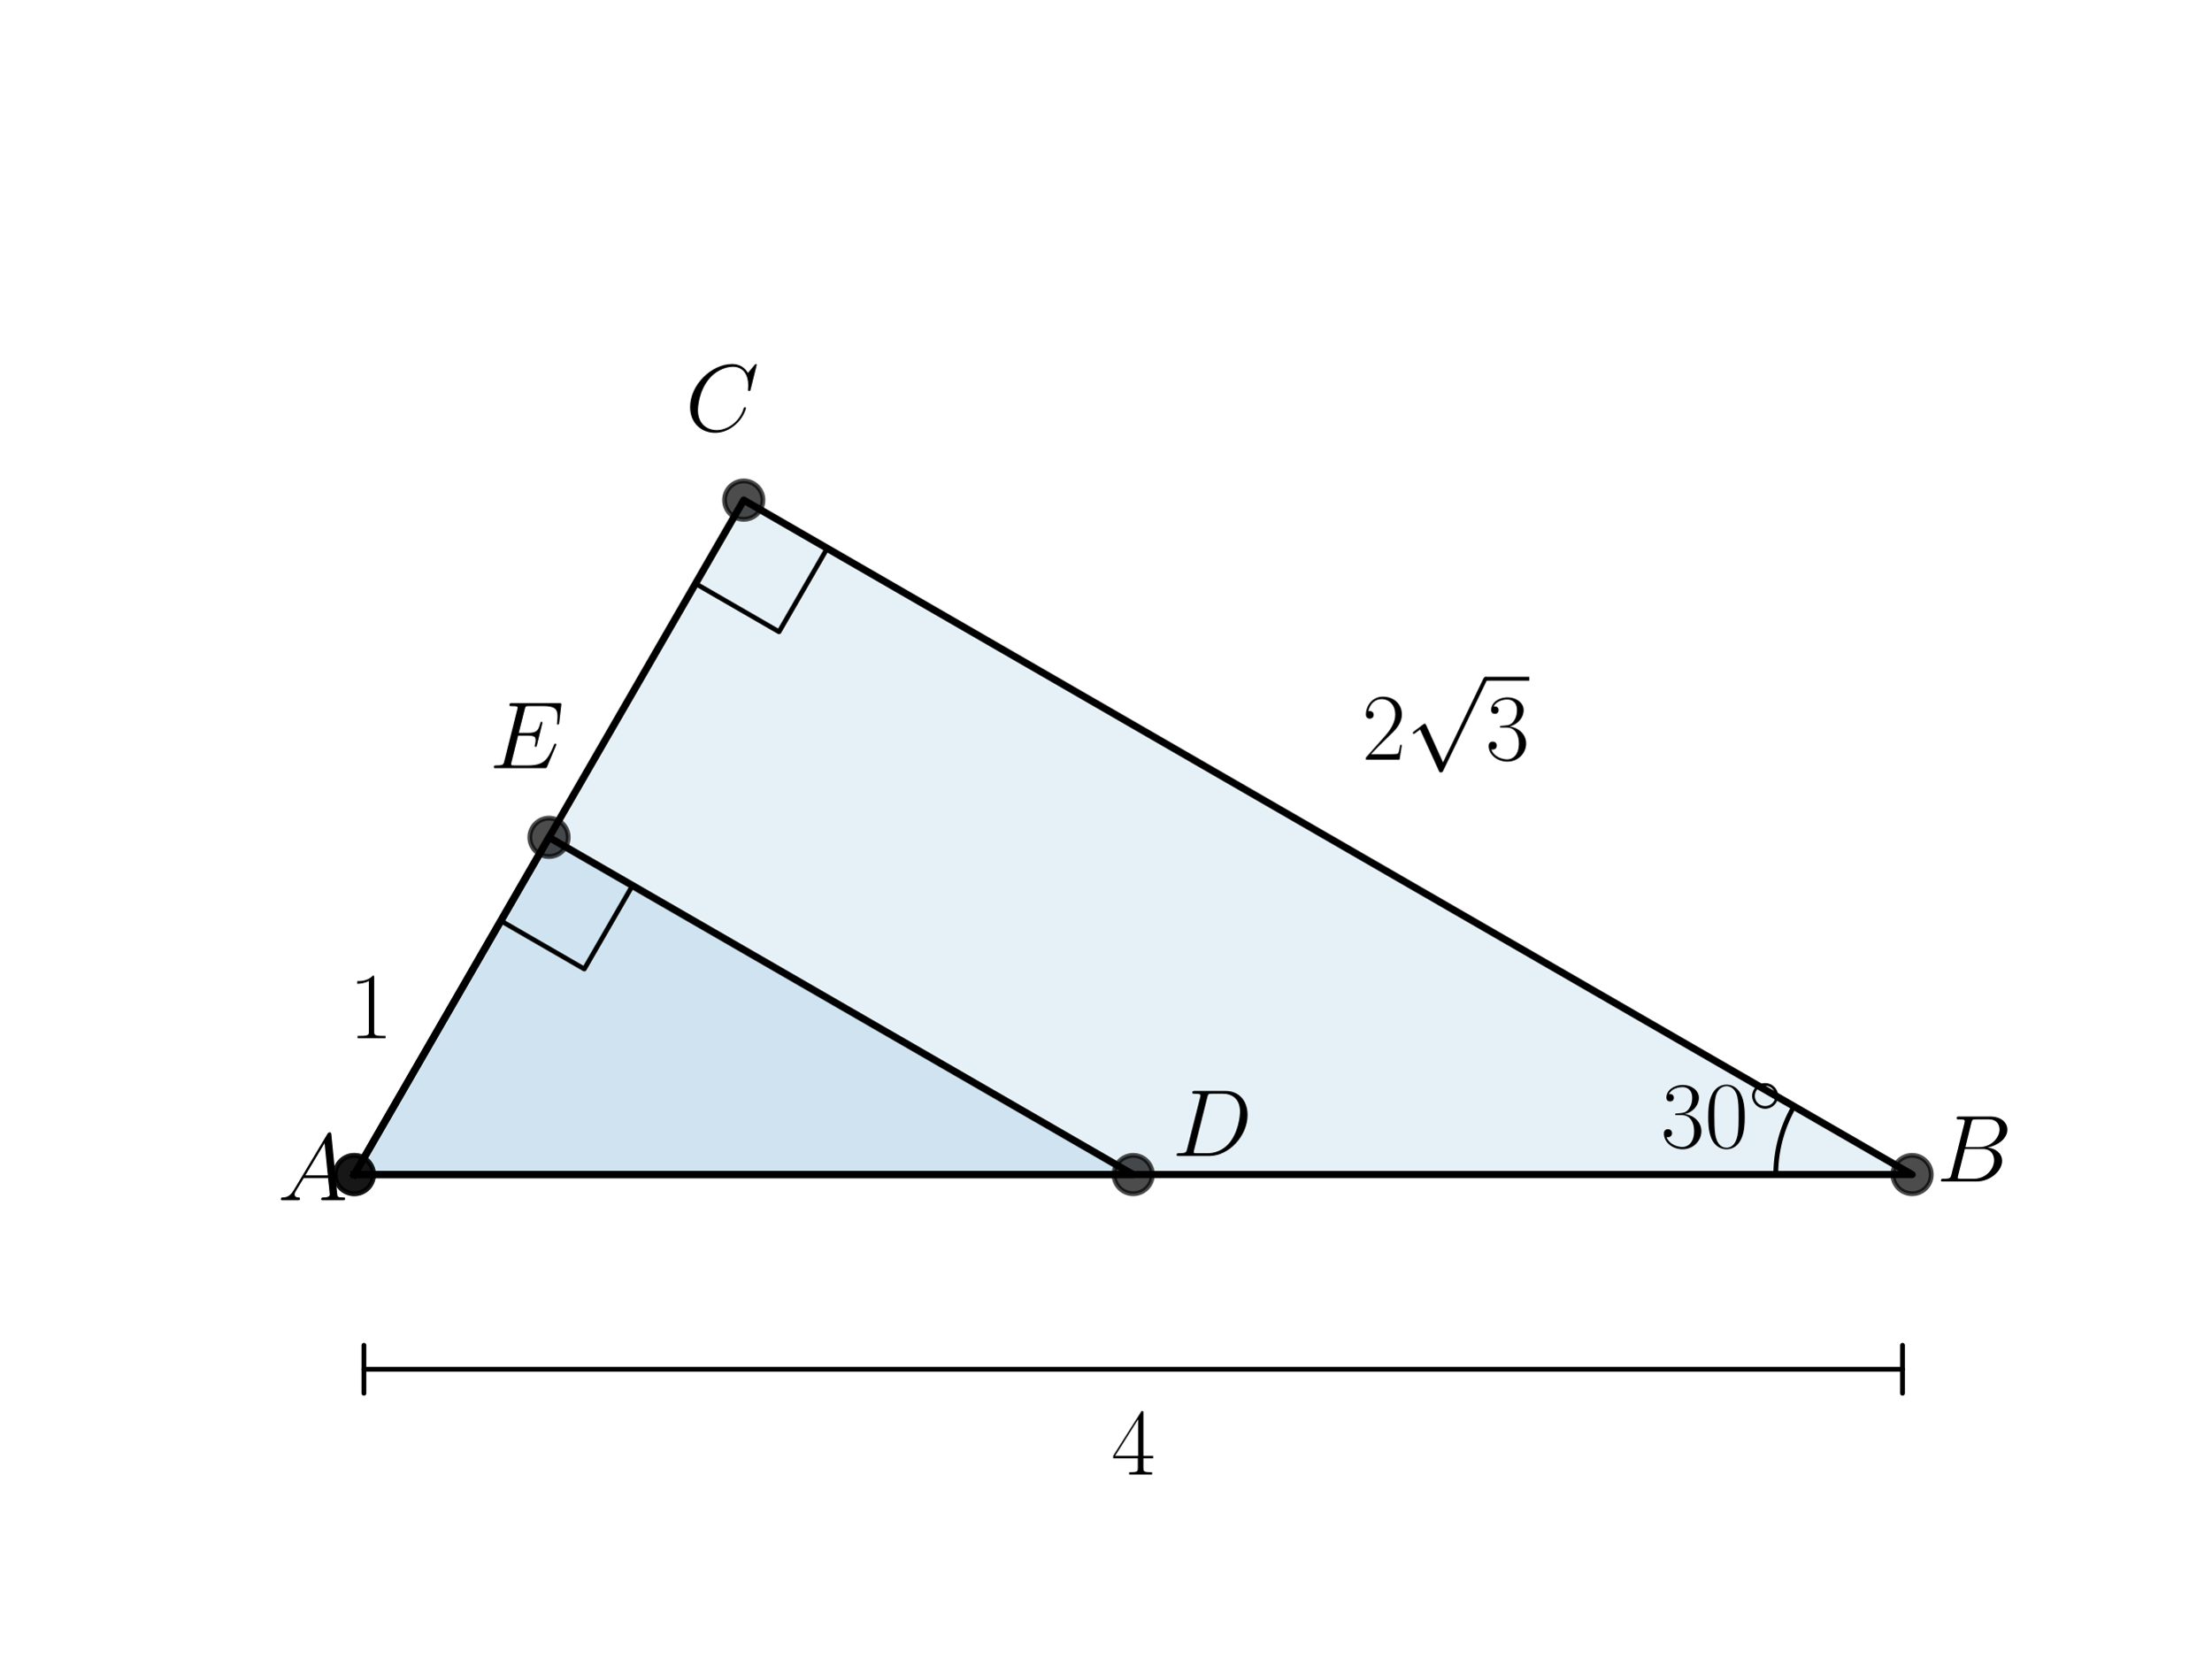
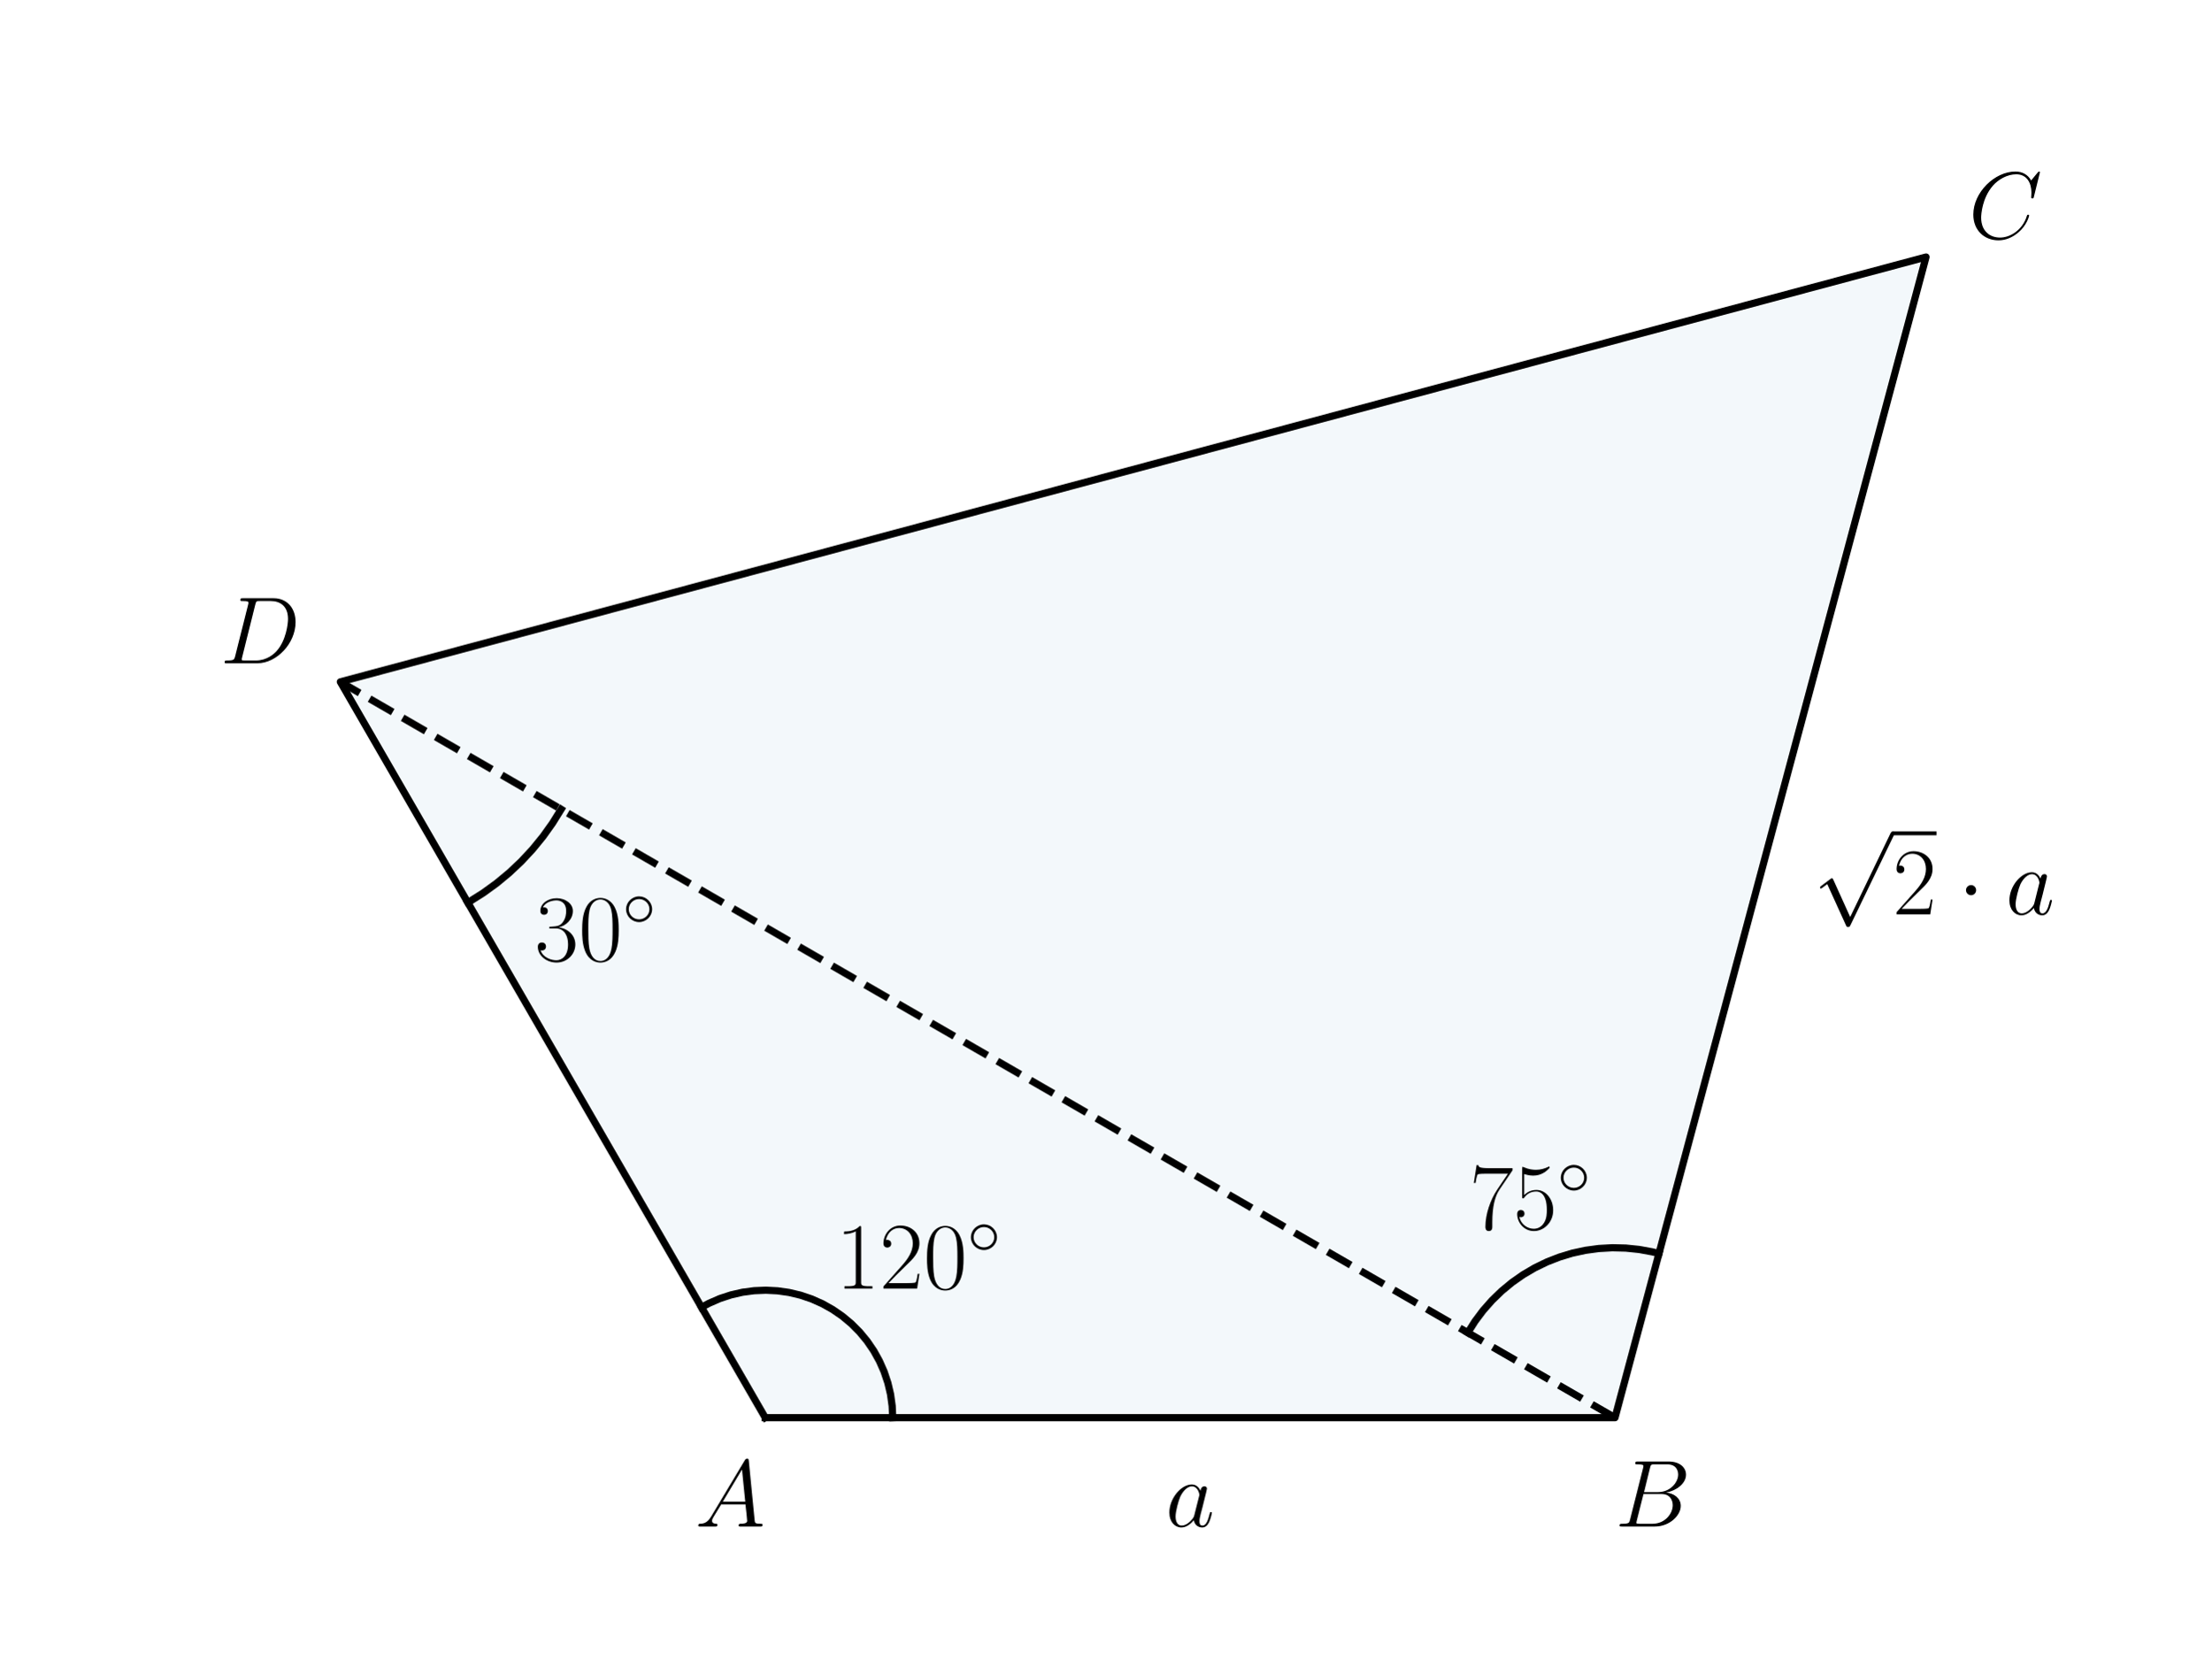
<svg xmlns="http://www.w3.org/2000/svg" xmlns:xlink="http://www.w3.org/1999/xlink" width="460.8pt" height="345.6pt" viewBox="0 0 460.8 345.6" version="1.1">
  <defs>
    <style type="text/css">*{stroke-linejoin: round; stroke-linecap: butt}</style>
  </defs>
  <g id="figure_1">
    <g id="patch_1">
      <path d="M 0 345.6  L 460.8 345.6  L 460.8 0  L 0 0  L 0 345.6  z " style="fill: none" />
    </g>
    <g id="axes_1">
      <g id="patch_2">
-         <path d="M 73.833 244.818  L 398.487 244.818  L 154.996 104.238  z " clip-path="url(#pf07f61bb05)" style="fill: #0072b2; opacity: 0.1; stroke: #0072b2; stroke-linejoin: miter" />
-       </g>
-       <g id="patch_3">
-         <path d="M 73.833 244.818  L 236.16 244.818  L 114.415 174.528  z " clip-path="url(#pf07f61bb05)" style="fill: #0072b2; opacity: 0.1; stroke: #0072b2; stroke-linejoin: miter" />
+         <path d="M 159.474 295.488  L 336.572 295.488  L 401.394 53.568  L 70.926 142.117  z " clip-path="url(#p7d2dee1c6d)" style="fill: #0072b2; opacity: 0.05; stroke: #0072b2; stroke-linejoin: miter" />
      </g>
      <g id="line2d_1">
-         <path d="M 73.833 244.818  L 398.487 244.818  L 154.996 104.238  L 73.833 244.818  " clip-path="url(#pf07f61bb05)" style="fill: none; stroke: #000000; stroke-width: 1.5; stroke-linecap: square" />
+         <path d="M 159.474 295.488  L 336.572 295.488  L 401.394 53.568  L 70.926 142.117  L 159.474 295.488  " clip-path="url(#p7d2dee1c6d)" style="fill: none; stroke: #000000; stroke-width: 1.5; stroke-linecap: square" />
      </g>
      <g id="line2d_2">
-         <defs>
-           <path id="ma7686384d0" d="M 0 4  C 1.061 4 2.078 3.579 2.828 2.828  C 3.579 2.078 4 1.061 4 0  C 4 -1.061 3.579 -2.078 2.828 -2.828  C 2.078 -3.579 1.061 -4 0 -4  C -1.061 -4 -2.078 -3.579 -2.828 -2.828  C -3.579 -2.078 -4 -1.061 -4 0  C -4 1.061 -3.579 2.078 -2.828 2.828  C -2.078 3.579 -1.061 4 0 4  z " style="stroke: #000000; stroke-opacity: 0.7" />
-         </defs>
-         <g clip-path="url(#pf07f61bb05)">
-           <use xlink:href="#ma7686384d0" x="398.487" y="244.818" style="fill-opacity: 0.7; stroke: #000000; stroke-opacity: 0.7" />
-           <use xlink:href="#ma7686384d0" x="154.996" y="104.238" style="fill-opacity: 0.7; stroke: #000000; stroke-opacity: 0.7" />
-           <use xlink:href="#ma7686384d0" x="73.833" y="244.818" style="fill-opacity: 0.7; stroke: #000000; stroke-opacity: 0.7" />
+         <path d="M 186.039 295.488  L 185.926 293.044  L 185.589 290.621  L 185.031 288.239  L 184.256 285.919  L 183.27 283.679  L 182.083 281.54  L 180.704 279.519  L 179.145 277.634  L 177.419 275.9  L 175.541 274.332  L 173.526 272.944  L 171.393 271.747  L 169.158 270.751  L 166.841 269.965  L 164.462 269.396  L 162.04 269.048  L 159.597 268.924  L 157.152 269.025  L 154.728 269.351  L 152.343 269.898  L 150.019 270.663  L 147.776 271.638  L 146.192 272.482  L 146.192 272.482  " clip-path="url(#p7d2dee1c6d)" style="fill: none; stroke: #000000; stroke-width: 1.5; stroke-linecap: square" />
+       </g>
+       <g id="line2d_3">
+         <path d="M 305.898 277.778  L 307.398 275.403  L 309.081 273.154  L 310.938 271.046  L 312.956 269.091  L 315.122 267.302  L 317.423 265.691  L 319.845 264.267  L 322.371 263.04  L 324.988 262.017  L 327.677 261.204  L 330.422 260.607  L 333.205 260.229  L 336.01 260.073  L 338.819 260.14  L 341.613 260.429  L 344.375 260.939  L 345.739 261.275  L 345.739 261.275  " clip-path="url(#p7d2dee1c6d)" style="fill: none; stroke: #000000; stroke-width: 1.5; stroke-linecap: square" />
+       </g>
+       <g id="line2d_4">
+         <path d="M 116.937 168.682  L 115.129 171.592  L 113.138 174.379  L 110.971 177.032  L 108.638 179.54  L 106.147 181.893  L 103.511 184.08  L 100.739 186.093  L 97.843 187.923  L 97.49 188.128  L 97.49 188.128  " clip-path="url(#p7d2dee1c6d)" style="fill: none; stroke: #000000; stroke-width: 1.5; stroke-linecap: square" />
+       </g>
+       <g id="line2d_5">
+         <path d="M 336.572 295.488  L 70.926 142.117  " clip-path="url(#p7d2dee1c6d)" style="fill: none; stroke-dasharray: 5.55,2.4; stroke-dashoffset: 0; stroke: #000000; stroke-width: 1.5" />
+       </g>
+       <g id="text_1">
+         <g transform="translate(174.158 268.5911) scale(0.2 -0.2)">
+           <defs>
+             <path id="CMR17-31" d="M 1702 4058  C 1702 4192 1696 4192 1606 4192  C 1357 3916 979 3827 621 3827  C 602 3827 570 3827 563 3808  C 557 3795 557 3782 557 3648  C 755 3648 1088 3686 1344 3839  L 1344 461  C 1344 236 1331 160 781 160  L 589 160  L 589 0  C 896 0 1216 0 1523 0  C 1830 0 2150 0 2458 0  L 2458 160  L 2266 160  C 1715 160 1702 230 1702 458  L 1702 4058  z " transform="scale(0.015625)" />
+             <path id="CMR17-32" d="M 2669 989  L 2554 989  C 2490 536 2438 459 2413 420  C 2381 369 1920 369 1830 369  L 602 369  C 832 619 1280 1072 1824 1597  C 2214 1967 2669 2402 2669 3035  C 2669 3790 2067 4224 1395 4224  C 691 4224 262 3604 262 3030  C 262 2780 448 2748 525 2748  C 589 2748 781 2787 781 3010  C 781 3207 614 3264 525 3264  C 486 3264 448 3258 422 3245  C 544 3790 915 4058 1306 4058  C 1862 4058 2227 3617 2227 3035  C 2227 2479 1901 2000 1536 1584  L 262 146  L 262 0  L 2515 0  L 2669 989  z " transform="scale(0.015625)" />
+             <path id="CMR17-30" d="M 2688 2025  C 2688 2416 2682 3080 2413 3591  C 2176 4039 1798 4198 1466 4198  C 1158 4198 768 4058 525 3597  C 269 3118 243 2524 243 2025  C 243 1661 250 1106 448 619  C 723 -39 1216 -128 1466 -128  C 1760 -128 2208 -7 2470 600  C 2662 1042 2688 1559 2688 2025  z M 1466 -26  C 1056 -26 813 325 723 812  C 653 1188 653 1738 653 2096  C 653 2588 653 2997 736 3387  C 858 3929 1216 4096 1466 4096  C 1728 4096 2067 3923 2189 3400  C 2272 3036 2278 2607 2278 2096  C 2278 1680 2278 1169 2202 792  C 2067 95 1690 -26 1466 -26  z " transform="scale(0.015625)" />
+             <path id="CMSY10-e" d="M 2842 1600  C 2842 2277 2272 2828 1600 2828  C 909 2828 352 2264 352 1600  C 352 930 909 372 1600 372  C 2272 372 2842 923 2842 1600  z M 1600 628  C 1043 628 608 1070 608 1600  C 608 2130 1050 2572 1600 2572  C 2131 2572 2586 2142 2586 1600  C 2586 1058 2131 628 1600 628  z " transform="scale(0.015625)" />
+           </defs>
+           <use xlink:href="#CMR17-31" transform="scale(0.996264)" />
+           <use xlink:href="#CMR17-32" transform="translate(45.69048 0) scale(0.996264)" />
+           <use xlink:href="#CMR17-30" transform="translate(91.38095 0) scale(0.996264)" />
+           <use xlink:href="#CMSY10-e" transform="translate(137.0714 36.15364) scale(0.697382)" />
        </g>
      </g>
-       <g id="line2d_3">
-         <path d="M 370.08 244.818  L 370.08 244.668  L 370.082 244.517  L 370.084 244.367  L 370.086 244.217  L 370.09 244.067  L 370.094 243.916  L 370.099 243.766  L 370.105 243.616  L 370.112 243.466  L 370.12 243.316  L 370.128 243.166  L 370.137 243.016  L 370.147 242.866  L 370.158 242.716  L 370.169 242.566  L 370.182 242.417  L 370.195 242.267  L 370.209 242.117  L 370.223 241.968  L 370.239 241.819  L 370.255 241.669  L 370.272 241.52  L 370.29 241.371  L 370.309 241.222  L 370.328 241.073  L 370.348 240.924  L 370.369 240.775  L 370.391 240.626  L 370.413 240.478  L 370.437 240.329  L 370.461 240.181  L 370.486 240.033  L 370.512 239.885  L 370.538 239.737  L 370.565 239.589  L 370.593 239.442  L 370.622 239.294  L 370.652 239.147  L 370.682 239  L 370.713 238.853  L 370.745 238.706  L 370.778 238.559  L 370.811 238.413  L 370.846 238.267  L 370.881 238.121  L 370.917 237.975  L 370.953 237.829  L 370.99 237.683  L 371.029 237.538  L 371.067 237.393  L 371.107 237.248  L 371.148 237.103  L 371.189 236.959  L 371.231 236.815  L 371.273 236.67  L 371.317 236.527  L 371.361 236.383  L 371.406 236.24  L 371.452 236.097  L 371.498 235.954  L 371.546 235.811  L 371.594 235.669  L 371.642 235.527  L 371.692 235.385  L 371.742 235.243  L 371.793 235.102  L 371.845 234.961  L 371.897 234.82  L 371.951 234.68  L 372.005 234.539  L 372.059 234.399  L 372.115 234.26  L 372.171 234.121  L 372.228 233.981  L 372.286 233.843  L 372.344 233.704  L 372.403 233.566  L 372.463 233.428  L 372.524 233.291  L 372.585 233.154  L 372.647 233.017  L 372.71 232.88  L 372.773 232.744  L 372.838 232.608  L 372.903 232.473  L 372.968 232.338  L 373.035 232.203  L 373.102 232.069  L 373.169 231.935  L 373.238 231.801  L 373.307 231.667  L 373.377 231.534  L 373.448 231.402  L 373.519 231.27  L 373.591 231.138  L 373.664 231.006  L 373.737 230.875  L 373.811 230.744  L 373.886 230.614  " clip-path="url(#pf07f61bb05)" style="fill: none; stroke: #000000; stroke-linecap: square" />
-       </g>
-       <g id="line2d_4">
-         <path d="M 144.953 121.634  L 162.349 131.678  L 172.392 114.282  L 154.996 104.238  " clip-path="url(#pf07f61bb05)" style="fill: none; stroke: #000000; stroke-linecap: square" />
-       </g>
-       <g id="line2d_5">
-         <path d="M 73.833 244.818  L 236.16 244.818  L 114.415 174.528  L 73.833 244.818  " clip-path="url(#pf07f61bb05)" style="fill: none; stroke: #000000; stroke-width: 1.5; stroke-linecap: square" />
-       </g>
-       <g id="line2d_6">
-         <g clip-path="url(#pf07f61bb05)">
-           <use xlink:href="#ma7686384d0" x="114.415" y="174.528" style="fill-opacity: 0.7; stroke: #000000; stroke-opacity: 0.7" />
-           <use xlink:href="#ma7686384d0" x="236.16" y="244.818" style="fill-opacity: 0.7; stroke: #000000; stroke-opacity: 0.7" />
-           <use xlink:href="#ma7686384d0" x="73.833" y="244.818" style="fill-opacity: 0.7; stroke: #000000; stroke-opacity: 0.7" />
+       <g id="text_2">
+         <g transform="translate(306.2374 256.1942) scale(0.2 -0.2)">
+           <defs>
+             <path id="CMR17-37" d="M 2886 3941  L 2886 4081  L 1382 4081  C 634 4081 621 4165 595 4288  L 480 4288  L 294 3094  L 410 3094  C 429 3215 474 3540 550 3661  C 589 3712 1062 3712 1171 3712  L 2579 3712  L 1869 2661  C 1395 1954 1069 999 1069 165  C 1069 89 1069 -128 1299 -128  C 1530 -128 1530 89 1530 171  L 1530 465  C 1530 1508 1709 2196 2003 2636  L 2886 3941  z " transform="scale(0.015625)" />
+             <path id="CMR17-35" d="M 730 3692  C 794 3666 1056 3584 1325 3584  C 1920 3584 2246 3911 2432 4100  C 2432 4157 2432 4192 2394 4192  C 2387 4192 2374 4192 2323 4163  C 2099 4058 1837 3973 1517 3973  C 1325 3973 1037 3999 723 4139  C 653 4171 640 4171 634 4171  C 602 4171 595 4164 595 4037  L 595 2203  C 595 2089 595 2057 659 2057  C 691 2057 704 2070 736 2114  C 941 2401 1222 2522 1542 2522  C 1766 2522 2246 2382 2246 1289  C 2246 1085 2246 715 2054 421  C 1894 159 1645 25 1370 25  C 947 25 518 320 403 814  C 429 807 480 795 506 795  C 589 795 749 840 749 1038  C 749 1210 627 1280 506 1280  C 358 1280 262 1190 262 1011  C 262 454 704 -128 1382 -128  C 2042 -128 2669 440 2669 1264  C 2669 2030 2170 2624 1549 2624  C 1222 2624 947 2503 730 2274  L 730 3692  z " transform="scale(0.015625)" />
+           </defs>
+           <use xlink:href="#CMR17-37" transform="scale(0.996264)" />
+           <use xlink:href="#CMR17-35" transform="translate(45.69048 0) scale(0.996264)" />
+           <use xlink:href="#CMSY10-e" transform="translate(91.38095 36.15364) scale(0.697382)" />
        </g>
      </g>
-       <g id="line2d_7">
-         <path d="M 104.371 191.924  L 121.767 201.967  L 131.81 184.571  L 114.415 174.528  " clip-path="url(#pf07f61bb05)" style="fill: none; stroke: #000000; stroke-linecap: square" />
+       <g id="text_3">
+         <g transform="translate(111.4299 200.2269) scale(0.2 -0.2)">
+           <defs>
+             <path id="CMR17-33" d="M 1414 2157  C 1984 2157 2234 1662 2234 1090  C 2234 320 1824 25 1453 25  C 1114 25 563 194 390 693  C 422 680 454 680 486 680  C 640 680 755 782 755 948  C 755 1133 614 1216 486 1216  C 378 1216 211 1165 211 926  C 211 335 787 -128 1466 -128  C 2176 -128 2720 430 2720 1085  C 2720 1707 2208 2157 1600 2227  C 2086 2328 2554 2756 2554 3329  C 2554 3820 2048 4179 1472 4179  C 890 4179 378 3829 378 3329  C 378 3110 544 3072 627 3072  C 762 3072 877 3155 877 3321  C 877 3486 762 3569 627 3569  C 602 3569 570 3569 544 3557  C 730 3959 1235 4032 1459 4032  C 1683 4032 2106 3925 2106 3320  C 2106 3143 2080 2828 1862 2550  C 1670 2304 1453 2304 1242 2284  C 1210 2284 1062 2269 1037 2269  C 992 2263 966 2257 966 2208  C 966 2163 973 2157 1101 2157  L 1414 2157  z " transform="scale(0.015625)" />
+           </defs>
+           <use xlink:href="#CMR17-33" transform="scale(0.996264)" />
+           <use xlink:href="#CMR17-30" transform="translate(45.69048 0) scale(0.996264)" />
+           <use xlink:href="#CMSY10-e" transform="translate(91.38095 36.15364) scale(0.697382)" />
+         </g>
      </g>
-       <g id="text_1">
-         <g transform="translate(57.85364 250.1677) scale(0.2 -0.2)">
+       <g id="text_4">
+         <g transform="translate(242.9025 318.1799) scale(0.2 -0.2)">
+           <defs>
+             <path id="CMMI12-61" d="M 1926 760  C 1894 651 1894 639 1805 517  C 1664 338 1382 64 1082 64  C 819 64 672 300 672 677  C 672 1028 870 1743 992 2012  C 1210 2459 1510 2689 1760 2689  C 2182 2689 2266 2165 2266 2114  C 2266 2108 2246 2024 2240 2012  L 1926 760  z M 2336 2395  C 2266 2561 2093 2816 1760 2816  C 1037 2816 256 1884 256 939  C 256 307 627 -64 1062 -64  C 1414 -64 1715 211 1894 422  C 1958 45 2259 -64 2451 -64  C 2643 -64 2797 51 2912 281  C 3014 498 3104 888 3104 913  C 3104 945 3078 971 3040 971  C 2982 971 2976 939 2950 843  C 2854 466 2733 64 2470 64  C 2285 64 2272 230 2272 358  C 2272 505 2291 575 2349 824  C 2394 984 2426 1124 2477 1309  C 2714 2267 2771 2497 2771 2535  C 2771 2625 2701 2695 2605 2695  C 2400 2695 2349 2472 2336 2395  z " transform="scale(0.015625)" />
+           </defs>
+           <use xlink:href="#CMMI12-61" transform="scale(0.996264)" />
+         </g>
+       </g>
+       <g id="text_5">
+         <g transform="translate(377.8382 190.5776) scale(0.2 -0.2)">
+           <defs>
+             <path id="CMSY10-70" d="M 2490 -5472  L 1363 -2982  C 1318 -2880 1286 -2880 1267 -2880  C 1261 -2880 1229 -2880 1158 -2931  L 550 -3392  C 467 -3456 467 -3475 467 -3494  C 467 -3526 486 -3565 531 -3565  C 570 -3565 678 -3475 749 -3424  C 787 -3393 883 -3323 954 -3271  L 2214 -6042  C 2259 -6144 2291 -6144 2349 -6144  C 2445 -6144 2464 -6106 2509 -6016  L 5414 0  C 5459 90 5459 115 5459 128  C 5459 192 5408 256 5331 256  C 5280 256 5235 224 5184 122  L 2490 -5472  z " transform="scale(0.015625)" />
+             <path id="CMSY10-1" d="M 1229 1619  C 1229 1805 1075 1958 890 1958  C 704 1958 550 1805 550 1619  C 550 1433 704 1280 890 1280  C 1075 1280 1229 1433 1229 1619  z " transform="scale(0.015625)" />
+           </defs>
+           <use xlink:href="#CMSY10-70" transform="translate(0 82.42146) scale(0.996264)" />
+           <use xlink:href="#CMR17-32" transform="translate(83.02225 0) scale(0.996264)" />
+           <use xlink:href="#CMSY10-1" transform="translate(150.8519 0) scale(0.996264)" />
+           <use xlink:href="#CMMI12-61" transform="translate(200.6652 0) scale(0.996264)" />
+           <path d="M 83.022 82.421  L 128.713 82.421  L 128.713 86.406  L 83.022 86.406  L 83.022 82.421  z " />
+         </g>
+       </g>
+       <g id="text_6">
+         <g transform="translate(144.8489 318.1799) scale(0.2 -0.2)">
          <defs>
            <path id="CMMI12-41" d="M 1088 691  C 864 314 646 186 339 186  C 269 180 218 180 218 58  C 218 24 250 0 294 0  C 410 0 698 0 813 0  C 998 0 1203 0 1382 0  C 1421 0 1498 0 1498 122  C 1498 180 1446 186 1408 186  C 1261 186 1139 236 1139 388  C 1139 476 1178 546 1261 685  L 1747 1479  L 3379 1479  C 3386 1423 3386 1373 3392 1316  C 3411 1152 3488 495 3488 376  C 3488 186 3162 186 3059 186  C 2989 186 2918 186 2918 70  C 2918 0 2976 0 3014 0  C 3123 0 3251 0 3360 0  L 3725 0  C 4115 0 4397 0 4403 0  C 4448 0 4518 0 4518 122  C 4518 186 4461 186 4365 186  C 4013 186 4006 244 3987 434  L 3597 4404  C 3584 4531 3558 4544 3488 4544  C 3424 4544 3386 4531 3328 4435  L 1088 691  z M 1856 1664  L 3142 3819  L 3360 1664  L 1856 1664  z " transform="scale(0.015625)" />
          </defs>
          <use xlink:href="#CMMI12-41" transform="scale(0.996264)" />
        </g>
      </g>
-       <g id="text_2">
-         <g transform="translate(346.1057 239.1457) scale(0.2 -0.2)">
-           <defs>
-             <path id="CMR17-33" d="M 1414 2157  C 1984 2157 2234 1662 2234 1090  C 2234 320 1824 25 1453 25  C 1114 25 563 194 390 693  C 422 680 454 680 486 680  C 640 680 755 782 755 948  C 755 1133 614 1216 486 1216  C 378 1216 211 1165 211 926  C 211 335 787 -128 1466 -128  C 2176 -128 2720 430 2720 1085  C 2720 1707 2208 2157 1600 2227  C 2086 2328 2554 2756 2554 3329  C 2554 3820 2048 4179 1472 4179  C 890 4179 378 3829 378 3329  C 378 3110 544 3072 627 3072  C 762 3072 877 3155 877 3321  C 877 3486 762 3569 627 3569  C 602 3569 570 3569 544 3557  C 730 3959 1235 4032 1459 4032  C 1683 4032 2106 3925 2106 3320  C 2106 3143 2080 2828 1862 2550  C 1670 2304 1453 2304 1242 2284  C 1210 2284 1062 2269 1037 2269  C 992 2263 966 2257 966 2208  C 966 2163 973 2157 1101 2157  L 1414 2157  z " transform="scale(0.015625)" />
-             <path id="CMR17-30" d="M 2688 2025  C 2688 2416 2682 3080 2413 3591  C 2176 4039 1798 4198 1466 4198  C 1158 4198 768 4058 525 3597  C 269 3118 243 2524 243 2025  C 243 1661 250 1106 448 619  C 723 -39 1216 -128 1466 -128  C 1760 -128 2208 -7 2470 600  C 2662 1042 2688 1559 2688 2025  z M 1466 -26  C 1056 -26 813 325 723 812  C 653 1188 653 1738 653 2096  C 653 2588 653 2997 736 3387  C 858 3929 1216 4096 1466 4096  C 1728 4096 2067 3923 2189 3400  C 2272 3036 2278 2607 2278 2096  C 2278 1680 2278 1169 2202 792  C 2067 95 1690 -26 1466 -26  z " transform="scale(0.015625)" />
-             <path id="CMSY10-e" d="M 2842 1600  C 2842 2277 2272 2828 1600 2828  C 909 2828 352 2264 352 1600  C 352 930 909 372 1600 372  C 2272 372 2842 923 2842 1600  z M 1600 628  C 1043 628 608 1070 608 1600  C 608 2130 1050 2572 1600 2572  C 2131 2572 2586 2142 2586 1600  C 2586 1058 2131 628 1600 628  z " transform="scale(0.015625)" />
-           </defs>
-           <use xlink:href="#CMR17-33" transform="scale(0.996264)" />
-           <use xlink:href="#CMR17-30" transform="translate(45.69048 0) scale(0.996264)" />
-           <use xlink:href="#CMSY10-e" transform="translate(91.38095 36.15364) scale(0.697382)" />
-         </g>
-       </g>
-       <g id="text_3">
-         <g transform="translate(403.5439 246.2685) scale(0.2 -0.2)">
+       <g id="text_7">
+         <g transform="translate(336.5722 318.1799) scale(0.2 -0.2)">
          <defs>
            <path id="CMMI12-42" d="M 2342 3921  C 2400 4160 2426 4160 2675 4160  L 3507 4160  C 4230 4160 4230 3544 4230 3485  C 4230 2966 3712 2304 2867 2304  L 1946 2304  L 2342 3921  z M 3424 2275  C 4122 2402 4755 2886 4755 3473  C 4755 3970 4314 4352 3590 4352  L 1536 4352  C 1414 4352 1357 4352 1357 4226  C 1357 4160 1414 4160 1510 4160  C 1901 4160 1901 4112 1901 4044  C 1901 4032 1901 3993 1875 3897  L 1011 472  C 954 249 941 185 493 185  C 371 185 307 185 307 70  C 307 0 346 0 474 0  L 2669 0  C 3648 0 4403 739 4403 1383  C 4403 1906 3942 2224 3424 2275  z M 2515 185  L 1651 185  C 1562 185 1549 185 1510 192  C 1440 198 1434 211 1434 261  C 1434 305 1446 343 1459 399  L 1907 2176  L 3110 2176  C 3866 2176 3866 1483 3866 1433  C 3866 828 3309 185 2515 185  z " transform="scale(0.015625)" />
          </defs>
          <use xlink:href="#CMMI12-42" transform="scale(0.996264)" />
        </g>
      </g>
-       <g id="text_4">
-         <g transform="translate(142.8183 89.81638) scale(0.2 -0.2)">
+       <g id="text_8">
+         <g transform="translate(410.2493 49.69237) scale(0.2 -0.2)">
          <defs>
            <path id="CMMI12-43" d="M 4781 4423  C 4781 4480 4736 4480 4723 4480  C 4710 4480 4685 4480 4634 4416  L 4192 3882  C 3968 4264 3616 4480 3136 4480  C 1754 4480 320 3088 320 1595  C 320 533 1069 -128 2003 -128  C 2515 -128 2963 88 3334 400  C 3891 863 4058 1481 4058 1531  C 4058 1588 4006 1588 3987 1588  C 3930 1588 3923 1550 3910 1524  C 3616 534 2752 57 2112 57  C 1434 57 845 489 845 1391  C 845 1595 909 2700 1632 3532  C 1984 3939 2586 4295 3194 4295  C 3898 4295 4211 3717 4211 3068  C 4211 2903 4192 2764 4192 2738  C 4192 2681 4256 2681 4275 2681  C 4346 2681 4352 2687 4378 2801  L 4781 4423  z " transform="scale(0.015625)" />
          </defs>
          <use xlink:href="#CMMI12-43" transform="scale(0.996264)" />
        </g>
      </g>
-       <g id="text_5">
-         <g transform="translate(283.8436 158.3517) scale(0.2 -0.2)">
-           <defs>
-             <path id="CMR17-32" d="M 2669 989  L 2554 989  C 2490 536 2438 459 2413 420  C 2381 369 1920 369 1830 369  L 602 369  C 832 619 1280 1072 1824 1597  C 2214 1967 2669 2402 2669 3035  C 2669 3790 2067 4224 1395 4224  C 691 4224 262 3604 262 3030  C 262 2780 448 2748 525 2748  C 589 2748 781 2787 781 3010  C 781 3207 614 3264 525 3264  C 486 3264 448 3258 422 3245  C 544 3790 915 4058 1306 4058  C 1862 4058 2227 3617 2227 3035  C 2227 2479 1901 2000 1536 1584  L 262 146  L 262 0  L 2515 0  L 2669 989  z " transform="scale(0.015625)" />
-             <path id="CMSY10-70" d="M 2490 -5472  L 1363 -2982  C 1318 -2880 1286 -2880 1267 -2880  C 1261 -2880 1229 -2880 1158 -2931  L 550 -3392  C 467 -3456 467 -3475 467 -3494  C 467 -3526 486 -3565 531 -3565  C 570 -3565 678 -3475 749 -3424  C 787 -3393 883 -3323 954 -3271  L 2214 -6042  C 2259 -6144 2291 -6144 2349 -6144  C 2445 -6144 2464 -6106 2509 -6016  L 5414 0  C 5459 90 5459 115 5459 128  C 5459 192 5408 256 5331 256  C 5280 256 5235 224 5184 122  L 2490 -5472  z " transform="scale(0.015625)" />
-           </defs>
-           <use xlink:href="#CMR17-32" transform="scale(0.996264)" />
-           <use xlink:href="#CMSY10-70" transform="translate(45.69048 82.42146) scale(0.996264)" />
-           <use xlink:href="#CMR17-33" transform="translate(128.7127 0) scale(0.996264)" />
-           <path d="M 128.713 82.421  L 174.403 82.421  L 174.403 86.406  L 128.713 86.406  L 128.713 82.421  z " />
-         </g>
-       </g>
-       <g id="text_6">
-         <g transform="translate(101.9945 160.1062) scale(0.2 -0.2)">
-           <defs>
-             <path id="CMMI12-45" d="M 4448 1489  C 4454 1508 4474 1554 4474 1579  C 4474 1611 4448 1643 4410 1643  C 4384 1643 4371 1637 4352 1617  C 4339 1611 4339 1598 4282 1469  C 3904 570 3629 185 2605 185  L 1670 185  C 1581 185 1568 185 1530 192  C 1459 198 1453 211 1453 262  C 1453 307 1466 345 1478 403  L 1920 2176  L 2554 2176  C 3053 2176 3091 2066 3091 1874  C 3091 1810 3091 1752 3046 1560  C 3034 1534 3027 1508 3027 1489  C 3027 1444 3059 1425 3098 1425  C 3155 1425 3162 1469 3187 1559  L 3552 3042  C 3552 3073 3526 3105 3488 3105  C 3430 3105 3424 3080 3398 2990  C 3270 2501 3142 2361 2573 2361  L 1965 2361  L 2362 3930  C 2419 4154 2432 4154 2694 4154  L 3610 4154  C 4397 4154 4557 3943 4557 3458  C 4557 3451 4557 3273 4531 3062  C 4525 3036 4518 2998 4518 2985  C 4518 2934 4550 2915 4589 2915  C 4634 2915 4659 2941 4672 3055  L 4806 4174  C 4806 4195 4819 4263 4819 4277  C 4819 4352 4762 4352 4646 4352  L 1523 4352  C 1402 4352 1338 4352 1338 4229  C 1338 4154 1382 4154 1491 4154  C 1888 4154 1888 4114 1888 4052  C 1888 4020 1882 3994 1862 3924  L 998 473  C 941 249 928 185 480 185  C 358 185 294 185 294 70  C 294 0 333 0 461 0  L 3674 0  C 3814 0 3821 6 3866 110  L 4448 1489  z " transform="scale(0.015625)" />
-           </defs>
-           <use xlink:href="#CMMI12-45" transform="scale(0.996264)" />
-         </g>
-       </g>
-       <g id="text_7">
-         <g transform="translate(72.68483 216.4081) scale(0.2 -0.2)">
-           <defs>
-             <path id="CMR17-31" d="M 1702 4058  C 1702 4192 1696 4192 1606 4192  C 1357 3916 979 3827 621 3827  C 602 3827 570 3827 563 3808  C 557 3795 557 3782 557 3648  C 755 3648 1088 3686 1344 3839  L 1344 461  C 1344 236 1331 160 781 160  L 589 160  L 589 0  C 896 0 1216 0 1523 0  C 1830 0 2150 0 2458 0  L 2458 160  L 2266 160  C 1715 160 1702 230 1702 458  L 1702 4058  z " transform="scale(0.015625)" />
-           </defs>
-           <use xlink:href="#CMR17-31" transform="scale(0.996264)" />
-         </g>
-       </g>
-       <g id="text_8">
-         <g transform="translate(244.2764 240.9421) scale(0.2 -0.2)">
+       <g id="text_9">
+         <g transform="translate(45.87184 138.2412) scale(0.2 -0.2)">
          <defs>
            <path id="CMMI12-44" d="M 1005 472  C 947 249 934 185 486 185  C 365 185 301 185 301 70  C 301 0 339 0 467 0  L 2496 0  C 3789 0 5050 1332 5050 2753  C 5050 3671 4499 4352 3584 4352  L 1530 4352  C 1408 4352 1350 4352 1350 4231  C 1350 4167 1408 4167 1504 4167  C 1894 4167 1894 4116 1894 4046  C 1894 4034 1894 3995 1869 3899  L 1005 472  z M 2355 3931  C 2413 4167 2438 4167 2688 4167  L 3392 4167  C 3994 4167 4544 3842 4544 2963  C 4544 2644 4416 1536 3795 835  C 3616 625 3130 185 2394 185  L 1664 185  C 1574 185 1562 185 1523 192  C 1453 198 1446 211 1446 262  C 1446 307 1459 345 1472 402  L 2355 3931  z " transform="scale(0.015625)" />
          </defs>
          <use xlink:href="#CMMI12-44" transform="scale(0.996264)" />
        </g>
      </g>
-       <g id="patch_4">
-         <path d="M 396.491 285.4  Q 236.164 285.4 75.837 285.4  " style="fill: none; stroke: #000000; stroke-linecap: round" />
-         <path d="M 396.491 290.4  L 396.491 290.4  L 396.491 280.4  L 396.491 280.4  " style="fill: none; stroke: #000000; stroke-linecap: round" />
-         <path d="M 75.837 280.4  L 75.837 280.4  L 75.837 290.4  L 75.837 290.4  " style="fill: none; stroke: #000000; stroke-linecap: round" />
-       </g>
-       <g id="text_9">
-         <g transform="translate(231.591 307.353) scale(0.2 -0.2)">
-           <defs>
-             <path id="CMR17-34" d="M 2150 4122  C 2150 4256 2144 4256 2029 4256  L 128 1254  L 128 1088  L 1779 1088  L 1779 457  C 1779 224 1766 160 1318 160  L 1197 160  L 1197 0  C 1402 0 1747 0 1965 0  C 2182 0 2528 0 2733 0  L 2733 160  L 2611 160  C 2163 160 2150 224 2150 457  L 2150 1088  L 2803 1088  L 2803 1254  L 2150 1254  L 2150 4122  z M 1798 3703  L 1798 1254  L 256 1254  L 1798 3703  z " transform="scale(0.015625)" />
-           </defs>
-           <use xlink:href="#CMR17-34" transform="scale(0.996264)" />
-         </g>
-       </g>
    </g>
  </g>
  <defs>
-     <clipPath id="pf07f61bb05">
+     <clipPath id="p7d2dee1c6d">
      <rect x="57.6" y="41.472" width="357.12" height="266.112" />
    </clipPath>
  </defs>
</svg>
